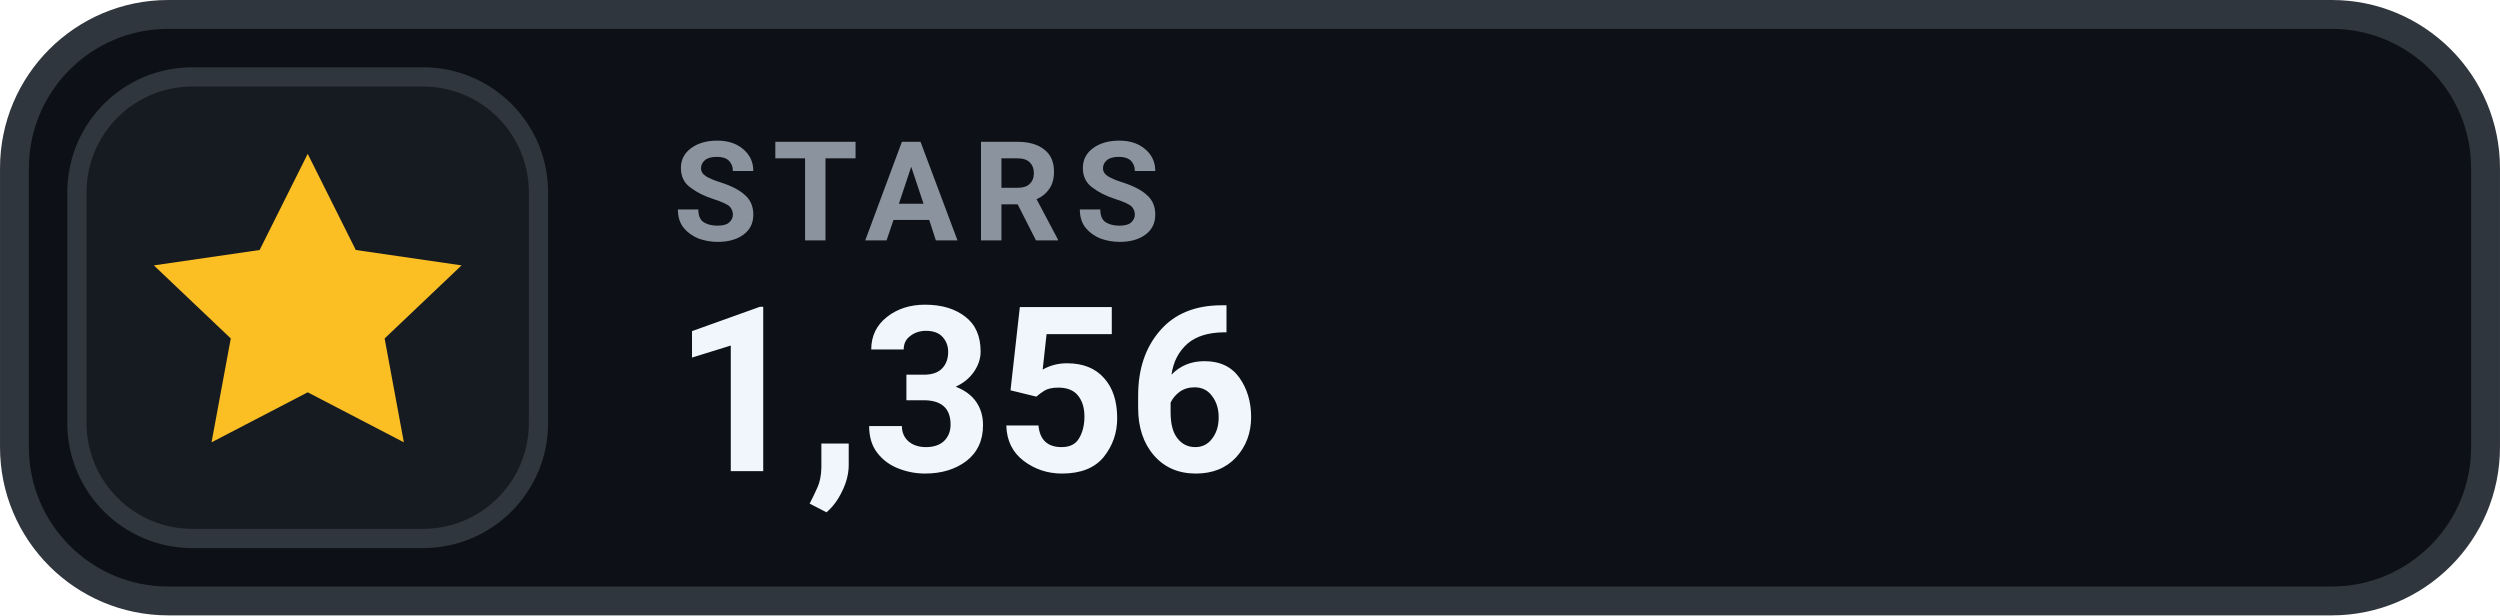
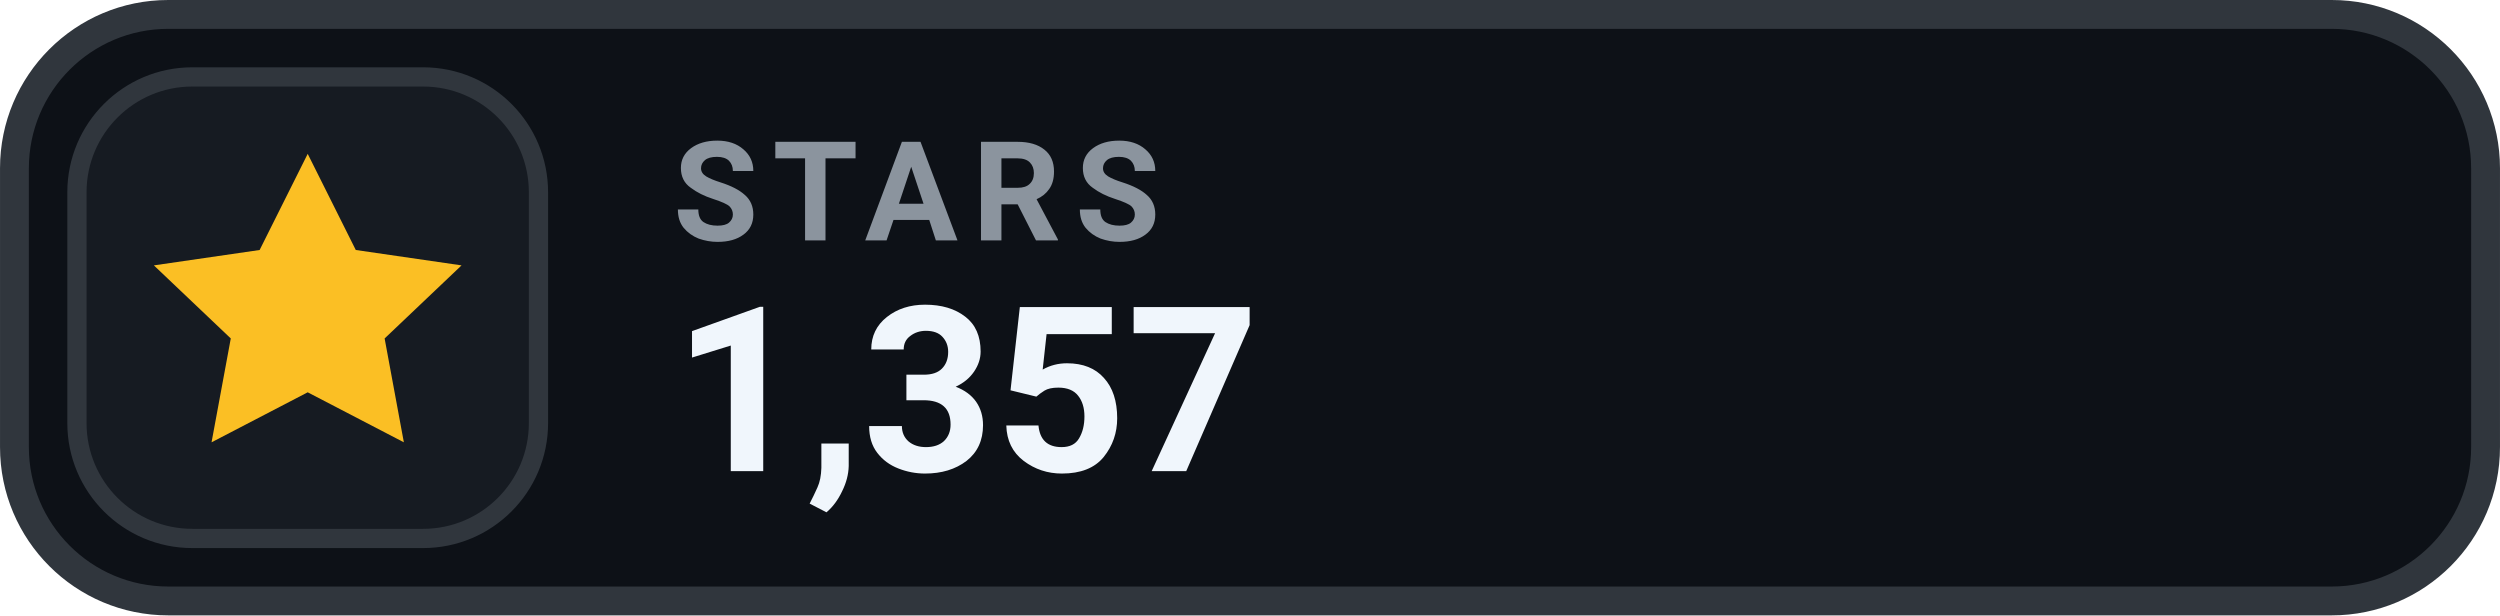
- <svg xmlns="http://www.w3.org/2000/svg" width="126" height="31.015" viewBox="0 0 130 32" role="img" aria-label="STARS 1,356">
+ <svg xmlns="http://www.w3.org/2000/svg" width="126" height="31.015" viewBox="0 0 130 32" role="img" aria-label="STARS 1,357">
  <rect x=".75" y=".75" width="128.5" height="30.5" rx="8" fill="#0D1117" stroke="#30363D" stroke-width="1.5" />
  <rect x="4" y="4" width="24" height="24" rx="6" fill="#161B22" stroke="#30363D" stroke-width="1" />
  <g transform="translate(16 16)" style="color:#FBBF24;">
    <path d="M0 -8 l2.5 5 5.5 .8 -4 3.8 1 5.4 -5 -2.6 -5 2.6 1 -5.4 -4 -3.8 5.5 -.8 Z" fill="currentColor" />
  </g>
  <text x="35" y="12.5" fill="#8B949E" font-family="-apple-system,BlinkMacSystemFont,'Segoe UI',Roboto,Helvetica,Arial,sans-serif" font-size="7.2" font-weight="700" letter-spacing=".75">STARS</text>
-   <text x="35" y="24.5" fill="#F0F6FC" font-family="-apple-system,BlinkMacSystemFont,'Segoe UI',Roboto,Helvetica,Arial,sans-serif" font-size="12" font-weight="700">1,356</text>
+   <text x="35" y="24.5" fill="#F0F6FC" font-family="-apple-system,BlinkMacSystemFont,'Segoe UI',Roboto,Helvetica,Arial,sans-serif" font-size="12" font-weight="700">1,357</text>
</svg>
